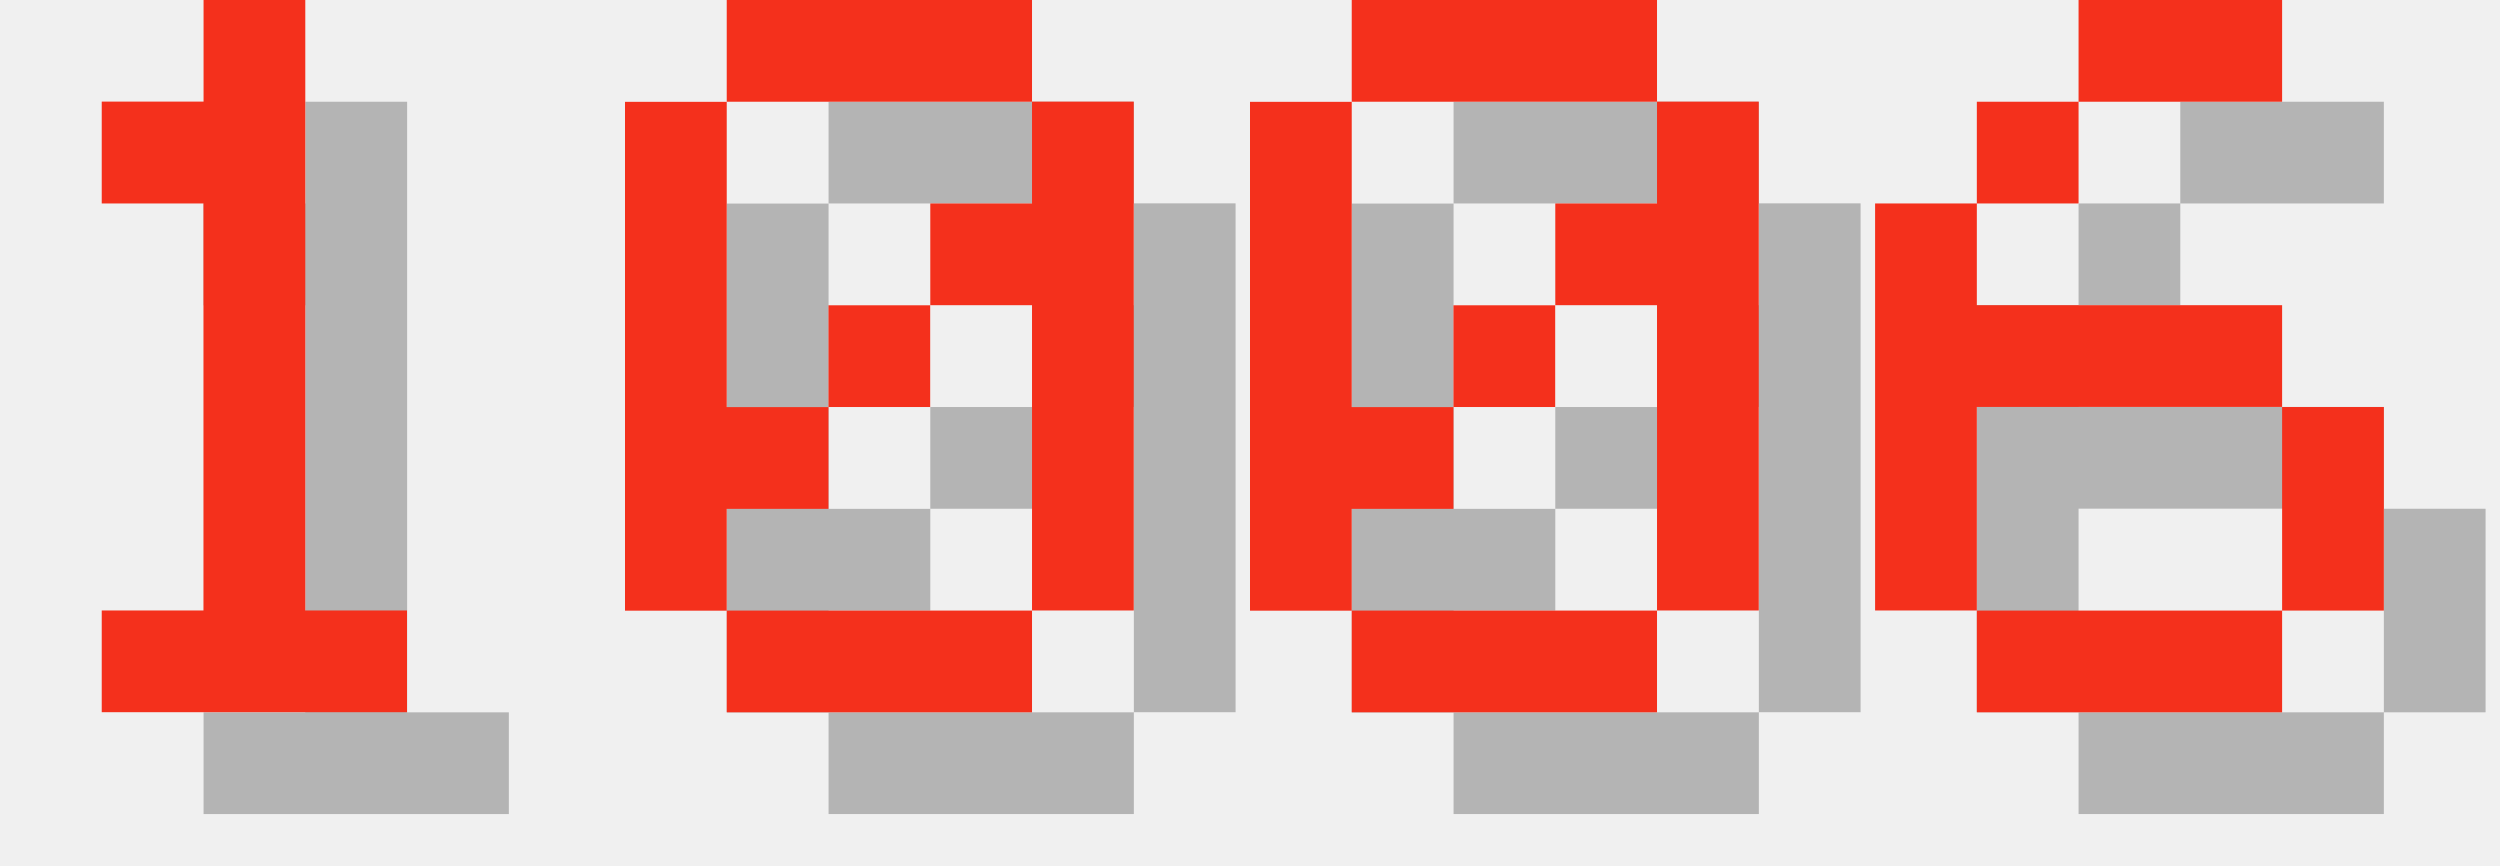
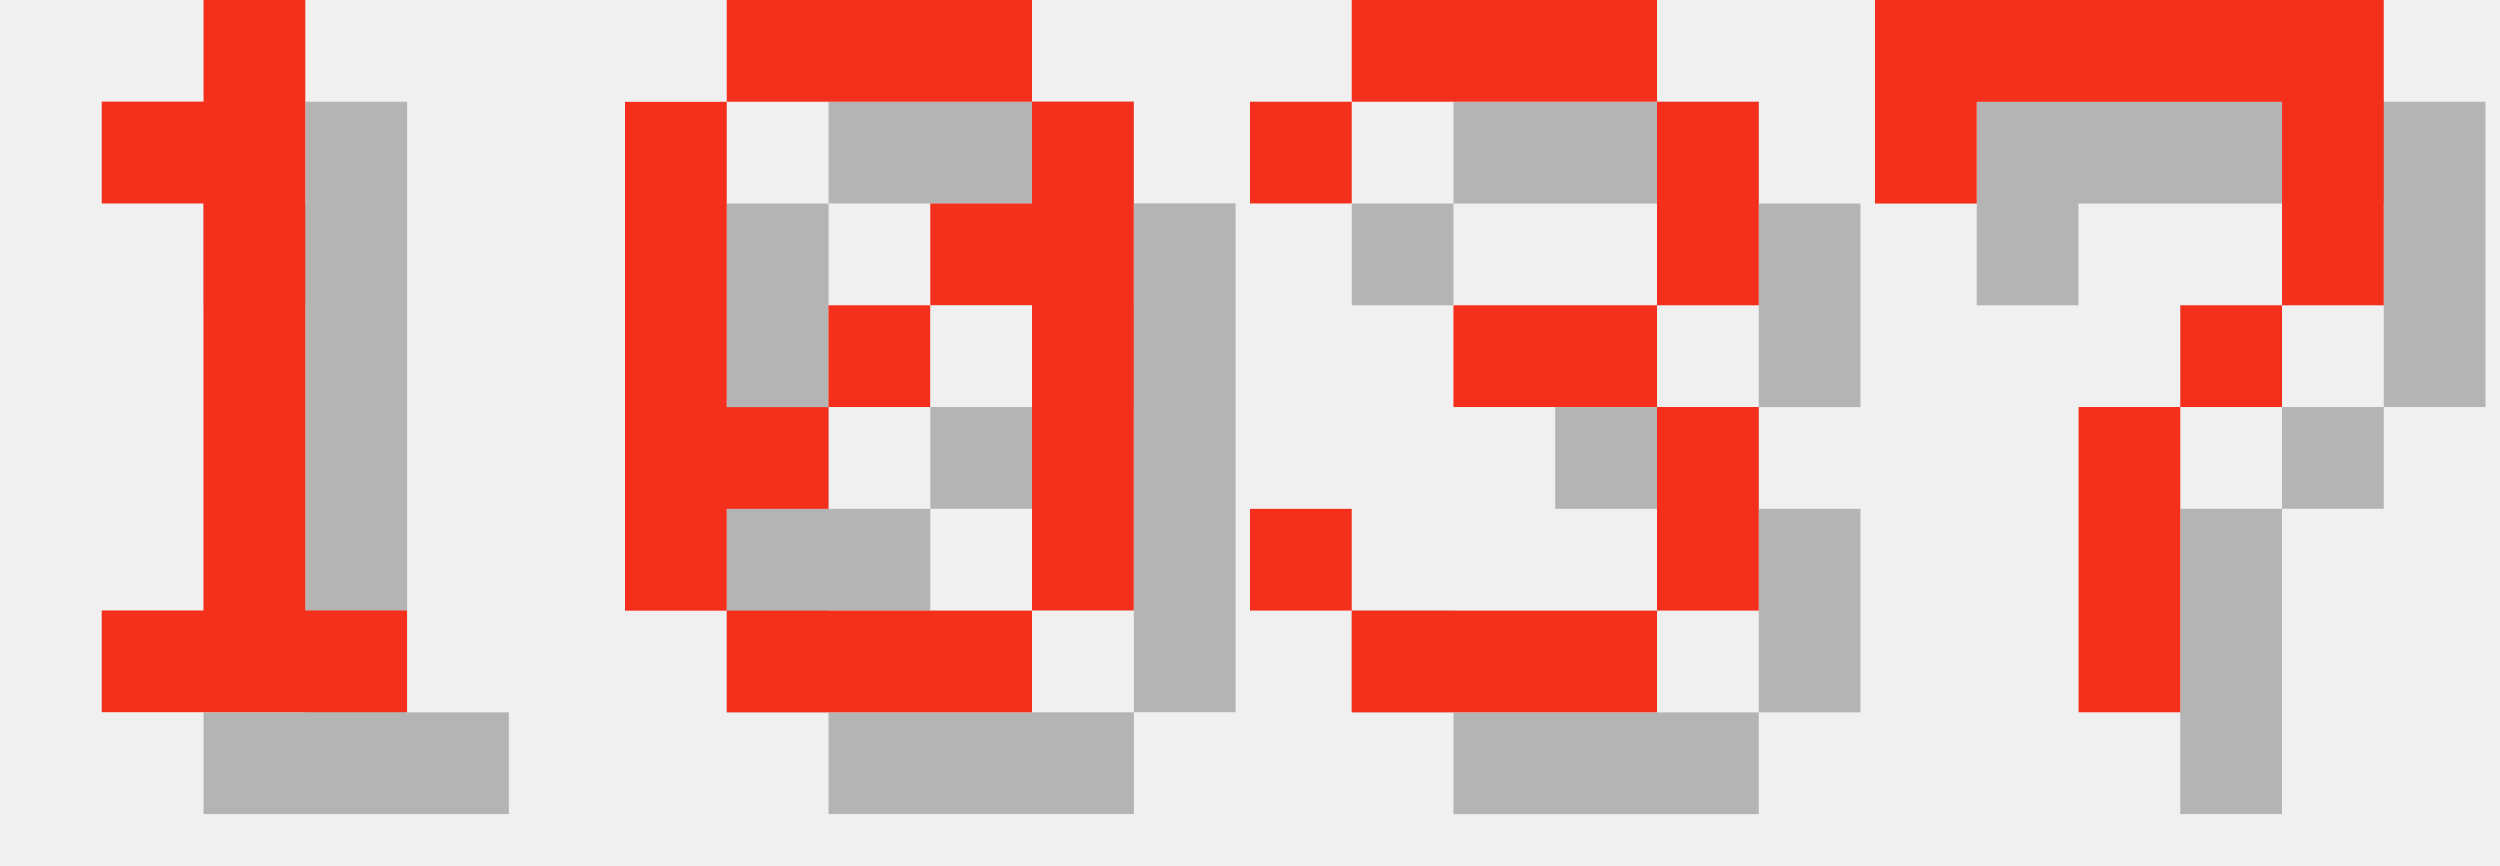
<svg xmlns="http://www.w3.org/2000/svg" version="1.1" width="104.0" height="36">
  <style>
        .text-foreground {
            fill: #F4301C;
        }
        .text-shadow {
            fill: #000000;
            fill-opacity: 0.25;
        }
    </style>
  <g class="digit" id="digit_1" transform="translate(0.0, 0), scale(4)">
    <path id="digit_1_shadow" class="text-shadow" d="m2.117 2.117v1.058h1.058v4.233h-1.058v1.058h3.175v-1.058h-1.058v-6.35h-1.058v1.058h-1.058z" fill-opacity=".5" style="paint-order:stroke fill markers" />
    <path id="digit_1_fg" class="text-foreground" d="m1.058 1.058v1.058h1.058v4.233h-1.058v1.058h3.175v-1.058h-1.058v-6.35h-1.058v1.058h-1.058z" fill="#fff" style="paint-order:stroke fill markers" />
  </g>
  <g class="digit" id="digit_0" transform="translate(26.0, 0), scale(4)">
    <path id="digit_0_shadow" class="text-shadow" d="m2.117 1.058v1.058h3.175v-1.058h-3.175zm3.175 1.058v1.058h-1.058v1.058h1.058v3.175h1.058v-5.292h-1.058zm0 5.292h-3.175v1.058h3.175v-1.058zm-3.175 0v-1.058h1.058v-1.058h-1.058v-3.175h-1.058v5.292h1.058zm1.058-2.117h1.058v-1.058h-1.058v1.058z" fill-opacity=".5" style="paint-order:stroke fill markers" />
    <path id="digit_0_fg" class="text-foreground" d="m1.058 0v1.058h3.175v-1.058h-3.175zm3.175 1.058v1.058h-1.058v1.058h1.058v3.175h1.058v-5.292h-1.058zm0 5.292h-3.175v1.058h3.175v-1.058zm-3.175 0v-1.058h1.058v-1.058h-1.058v-3.175h-1.058v5.292h1.058zm1.058-2.117h1.058v-1.058h-1.058v1.058z" fill="#fff" style="paint-order:stroke fill markers" />
  </g>
-   <g class="digit" id="digit_0" transform="translate(52.0, 0), scale(4)">
-     <path id="digit_0_shadow" class="text-shadow" d="m2.117 1.058v1.058h3.175v-1.058h-3.175zm3.175 1.058v1.058h-1.058v1.058h1.058v3.175h1.058v-5.292h-1.058zm0 5.292h-3.175v1.058h3.175v-1.058zm-3.175 0v-1.058h1.058v-1.058h-1.058v-3.175h-1.058v5.292h1.058zm1.058-2.117h1.058v-1.058h-1.058v1.058z" fill-opacity=".5" style="paint-order:stroke fill markers" />
-     <path id="digit_0_fg" class="text-foreground" d="m1.058 0v1.058h3.175v-1.058h-3.175zm3.175 1.058v1.058h-1.058v1.058h1.058v3.175h1.058v-5.292h-1.058zm0 5.292h-3.175v1.058h3.175v-1.058zm-3.175 0v-1.058h1.058v-1.058h-1.058v-3.175h-1.058v5.292h1.058zm1.058-2.117h1.058v-1.058h-1.058v1.058z" fill="#fff" style="paint-order:stroke fill markers" />
+   <g class="digit" id="digit_3" transform="translate(52.0, 0), scale(4)">
+     <path id="digit_3_shadow" class="text-shadow" d="m1.058 2.117v1.058h1.058v-1.058h3.175v2.117h-2.117v1.058h2.117v2.117h-3.175v-1.058h-1.058v1.058h1.058v1.058h3.175v-1.058h1.058v-2.117h-1.058v-1.058h1.058v-2.117h-1.058v-1.058h-3.175v1.058h-1.058z" fill-opacity=".5" style="paint-order:stroke fill markers" />
+     <path id="digit_3_fg" class="text-foreground" d="m0 1.058v1.058h1.058v-1.058h3.175v2.117h-2.117v1.058h2.117v2.117h-3.175v-1.058h-1.058v1.058h1.058v1.058h3.175v-1.058h1.058v-2.117h-1.058v-1.058h1.058v-2.117h-1.058v-1.058h-3.175v1.058h-1.058z" fill="#fff" style="paint-order:stroke fill markers" />
  </g>
-   <g class="digit" id="digit_6" transform="translate(78.0, 0), scale(4)">
-     <path id="digit_6_shadow" class="text-shadow" d="m3.175 1.058v1.058h2.117v-1.058h-2.117zm0 1.058h-1.058v1.058h1.058v-1.058zm-1.058 1.058h-1.058v4.233h1.058v-2.117h3.175v-1.058h-3.175v-1.058zm3.175 2.117v2.117h1.058v-2.117h-1.058zm0 2.117h-3.175v1.058h3.175v-1.058z" fill-opacity=".5" style="paint-order:stroke fill markers" />
-     <path id="digit_6_fg" class="text-foreground" d="m2.117 0v1.058h2.117v-1.058h-2.117zm0 1.058h-1.058v1.058h1.058v-1.058zm-1.058 1.058h-1.058v4.233h1.058v-2.117h3.175v-1.058h-3.175v-1.058zm3.175 2.117v2.117h1.058v-2.117h-1.058zm0 2.117h-3.175v1.058h3.175v-1.058z" fill="#fff" style="paint-order:stroke fill markers" />
+   <g class="digit" id="digit_7" transform="translate(78.0, 0), scale(4)">
+     <path id="digit_7_shadow" class="text-shadow" d="m1.058 1.058 2e-6 2.117h1.058v-1.058h3.175v1.058l2e-7 1.058h-1.058v1.058h-1.058l4e-7 3.175 1.058 1e-7v-3.175h1.058v-1.058h1.058l5e-7 -1.058v-2.117z" fill-opacity=".5" style="paint-order:stroke fill markers" />
+     <path id="digit_7_fg" class="text-foreground" d="m0 0 2e-6 2.117h1.058v-1.058h3.175v1.058l2e-7 1.058h-1.058v1.058h-1.058l4e-7 3.175 1.058 1e-7v-3.175h1.058v-1.058h1.058l5e-7 -1.058v-2.117z" fill="#fff" style="paint-order:stroke fill markers" />
  </g>
</svg>
